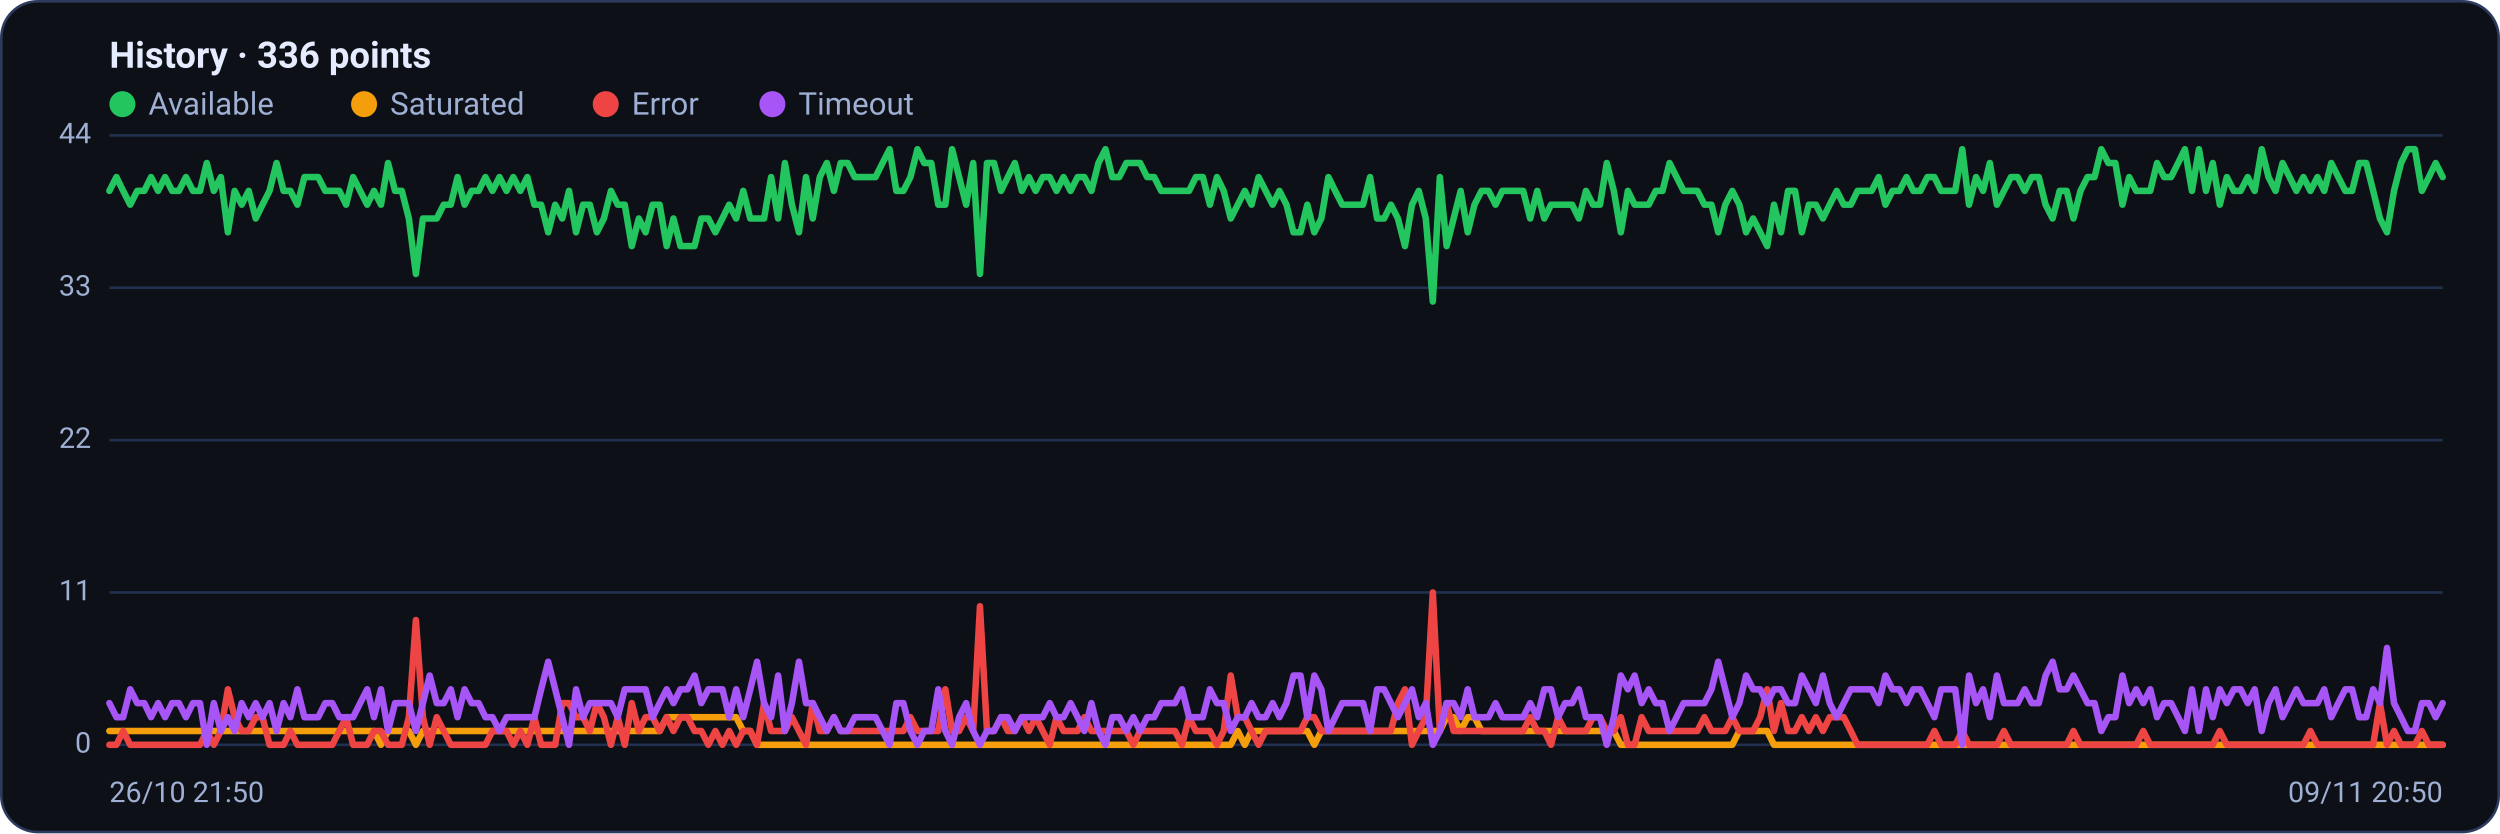
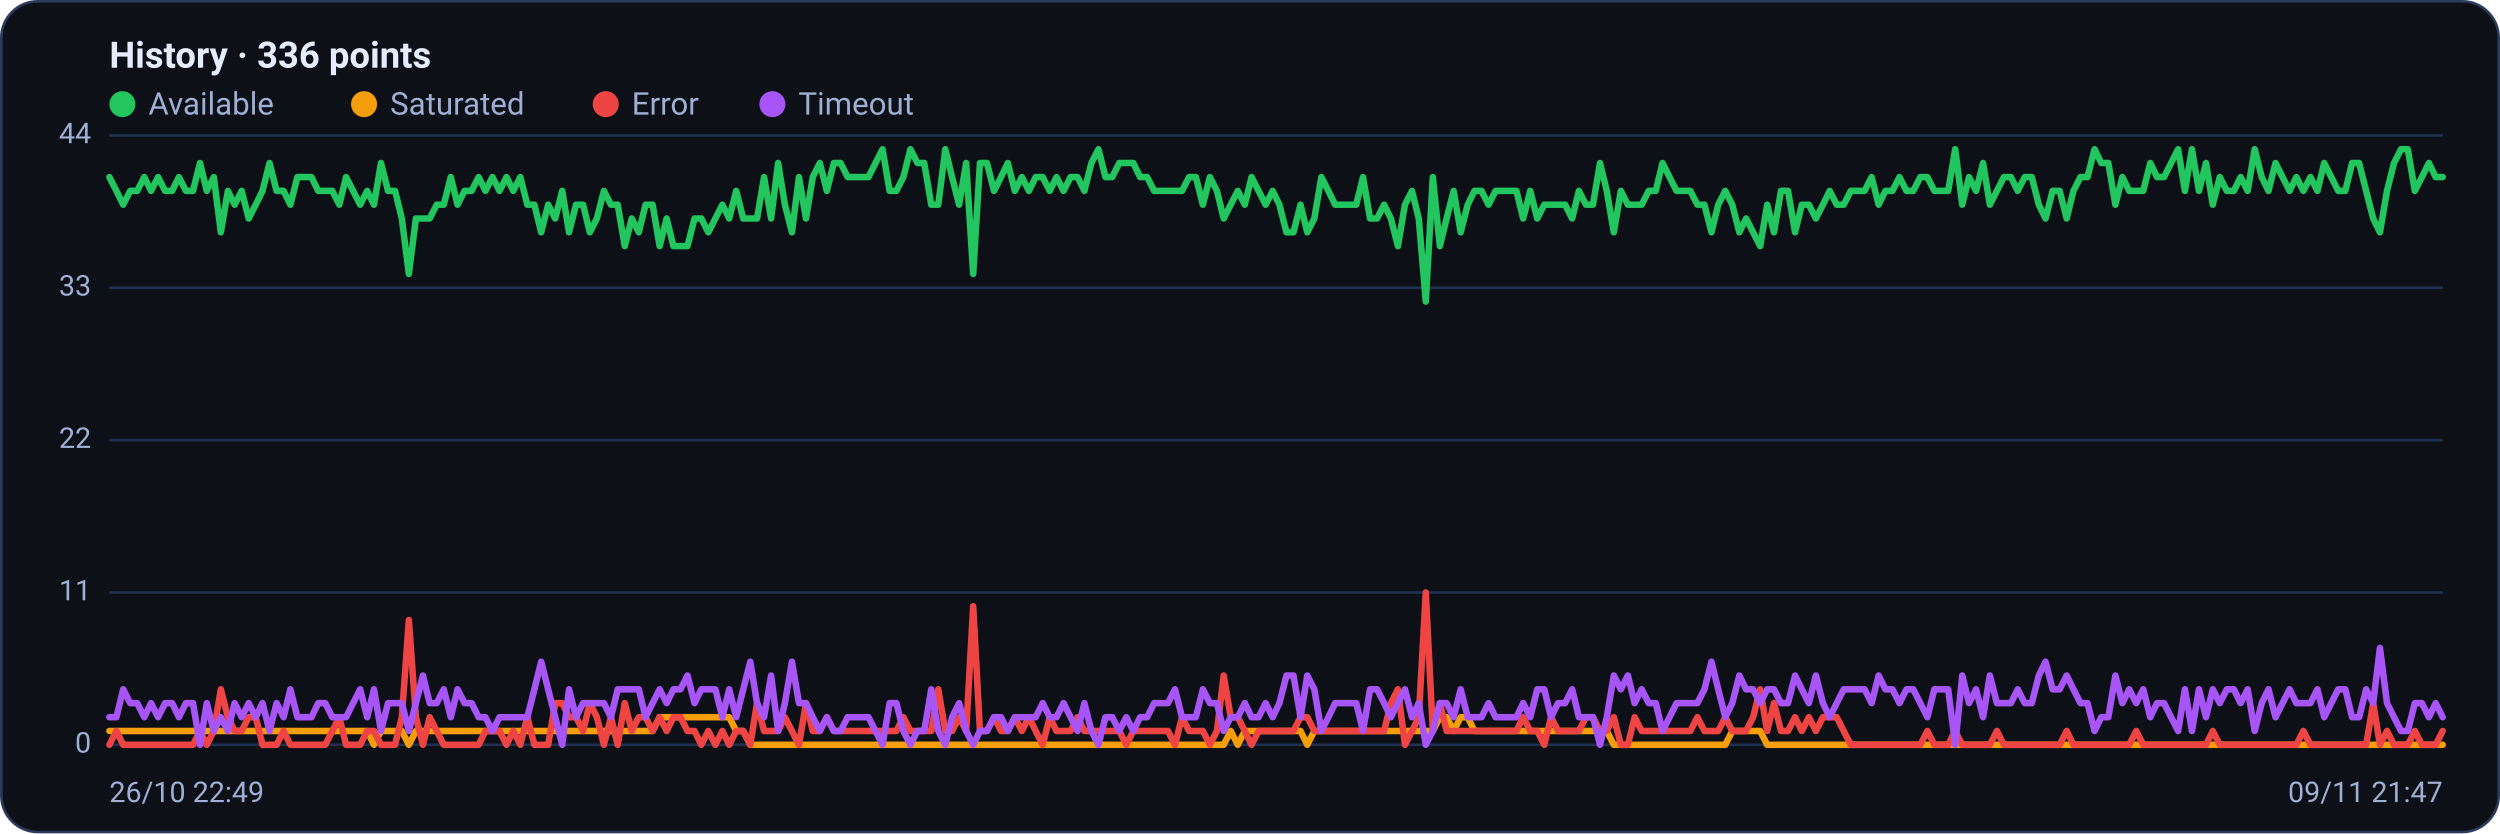
<svg xmlns="http://www.w3.org/2000/svg" viewBox="0 0 960 320" width="960" height="320" font-family="Segoe UI, system-ui, -apple-system, Roboto, Helvetica, Arial, sans-serif" role="img" aria-label="Availability history per region">
  <rect x="0.5" y="0.5" width="959" height="319" rx="14" fill="#0d1117" stroke="#2c3a5e" />
  <text x="42" y="26" font-size="14" font-weight="600" fill="#e6ecff">History · 336 points</text>
  <circle cx="47" cy="40" r="5" fill="#22c55e" />
  <text x="57" y="44" font-size="12" fill="#9fb0d4">Available</text>
  <circle cx="139.8" cy="40" r="5" fill="#f59e0b" />
  <text x="149.8" y="44" font-size="12" fill="#9fb0d4">Saturated</text>
  <circle cx="232.6" cy="40" r="5" fill="#ef4444" />
  <text x="242.6" y="44" font-size="12" fill="#9fb0d4">Error</text>
  <circle cx="296.6" cy="40" r="5" fill="#a855f7" />
  <text x="306.6" y="44" font-size="12" fill="#9fb0d4">Timeout</text>
  <line x1="42" y1="286.0" x2="938" y2="286.0" stroke="#21304f" stroke-width="1" />
  <text x="35" y="289.0" text-anchor="end" font-size="11" fill="#9fb0d4">0</text>
  <line x1="42" y1="227.5" x2="938" y2="227.5" stroke="#21304f" stroke-width="1" />
  <text x="35" y="230.5" text-anchor="end" font-size="11" fill="#9fb0d4">11</text>
  <line x1="42" y1="169.0" x2="938" y2="169.0" stroke="#21304f" stroke-width="1" />
  <text x="35" y="172.0" text-anchor="end" font-size="11" fill="#9fb0d4">22</text>
  <line x1="42" y1="110.5" x2="938" y2="110.5" stroke="#21304f" stroke-width="1" />
  <text x="35" y="113.5" text-anchor="end" font-size="11" fill="#9fb0d4">33</text>
  <line x1="42" y1="52.0" x2="938" y2="52.0" stroke="#21304f" stroke-width="1" />
  <text x="35" y="55.0" text-anchor="end" font-size="11" fill="#9fb0d4">44</text>
-   <polyline fill="none" stroke="#22c55e" stroke-width="2.5" stroke-linejoin="round" stroke-linecap="round" points="42.0,73.3 44.7,68.0 47.3,73.3 50.0,78.6 52.7,73.3 55.4,73.3 58.0,68.0 60.7,73.3 63.4,68.0 66.1,73.3 68.7,73.3 71.4,68.0 74.1,73.3 76.8,73.3 79.4,62.6 82.1,73.3 84.8,68.0 87.5,89.2 90.1,73.3 92.8,78.6 95.5,73.3 98.2,83.9 100.8,78.6 103.5,73.3 106.2,62.6 108.9,73.3 111.5,73.3 114.2,78.6 116.9,68.0 119.6,68.0 122.2,68.0 124.9,73.3 127.6,73.3 130.3,73.3 132.9,78.6 135.6,68.0 138.3,73.3 141.0,78.6 143.6,73.3 146.3,78.6 149.0,62.6 151.7,73.3 154.3,73.3 157.0,83.9 159.7,105.2 162.4,83.9 165.0,83.9 167.7,83.9 170.4,78.6 173.1,78.6 175.7,68.0 178.4,78.6 181.1,73.3 183.8,73.3 186.4,68.0 189.1,73.3 191.8,68.0 194.5,73.3 197.1,68.0 199.8,73.3 202.5,68.0 205.2,78.6 207.8,78.6 210.5,89.2 213.2,78.6 215.9,83.9 218.5,73.3 221.2,89.2 223.9,78.6 226.5,78.6 229.2,89.2 231.9,83.9 234.6,73.3 237.2,78.6 239.9,78.6 242.6,94.5 245.3,83.9 247.9,89.2 250.6,78.6 253.3,78.6 256.0,94.5 258.6,83.9 261.3,94.5 264.0,94.5 266.7,94.5 269.3,83.9 272.0,83.9 274.7,89.2 277.4,83.9 280.0,78.6 282.7,83.9 285.4,73.3 288.1,83.9 290.7,83.9 293.4,83.9 296.1,68.0 298.8,83.9 301.4,62.6 304.1,78.6 306.8,89.2 309.5,68.0 312.1,83.9 314.8,68.0 317.5,62.6 320.2,73.3 322.8,62.6 325.5,62.6 328.2,68.0 330.9,68.0 333.5,68.0 336.2,68.0 338.9,62.6 341.6,57.3 344.2,73.3 346.9,73.3 349.6,68.0 352.3,57.3 354.9,62.6 357.6,62.6 360.3,78.6 363.0,78.6 365.6,57.3 368.3,68.0 371.0,78.6 373.7,62.6 376.3,105.2 379.0,62.6 381.7,62.6 384.4,73.3 387.0,68.0 389.7,62.6 392.4,73.3 395.1,68.0 397.7,73.3 400.4,68.0 403.1,68.0 405.7,73.3 408.4,68.0 411.1,73.3 413.8,68.0 416.4,68.0 419.1,73.3 421.8,62.6 424.5,57.3 427.1,68.0 429.8,68.0 432.5,62.6 435.2,62.6 437.8,62.6 440.5,68.0 443.2,68.0 445.9,73.3 448.5,73.3 451.2,73.3 453.9,73.3 456.6,73.3 459.2,68.0 461.9,68.0 464.6,78.6 467.3,68.0 469.9,73.3 472.6,83.9 475.3,78.6 478.0,73.3 480.6,78.6 483.3,68.0 486.0,73.3 488.7,78.6 491.3,73.3 494.0,78.6 496.7,89.2 499.4,89.2 502.0,78.6 504.7,89.2 507.4,83.9 510.1,68.0 512.7,73.3 515.4,78.6 518.1,78.6 520.8,78.6 523.4,78.6 526.1,68.0 528.8,83.9 531.5,83.9 534.1,78.6 536.8,83.9 539.5,94.5 542.2,78.6 544.8,73.3 547.5,83.9 550.2,115.8 552.9,68.0 555.5,94.5 558.2,83.9 560.9,73.3 563.6,89.2 566.2,78.6 568.9,73.3 571.6,73.3 574.3,78.6 576.9,73.3 579.6,73.3 582.3,73.3 584.9,73.3 587.6,83.9 590.3,73.3 593.0,83.9 595.6,78.6 598.3,78.6 601.0,78.6 603.7,78.6 606.3,83.9 609.0,73.3 611.7,78.6 614.4,78.6 617.0,62.6 619.7,73.3 622.4,89.2 625.1,73.3 627.7,78.6 630.4,78.6 633.1,78.6 635.8,73.3 638.4,73.3 641.1,62.6 643.8,68.0 646.5,73.3 649.1,73.3 651.8,73.3 654.5,78.6 657.2,78.6 659.8,89.2 662.5,78.6 665.2,73.3 667.9,78.6 670.5,89.2 673.2,83.9 675.9,89.2 678.6,94.5 681.2,78.6 683.9,89.2 686.6,73.3 689.3,73.3 691.9,89.2 694.6,78.6 697.3,78.6 700.0,83.9 702.6,78.6 705.3,73.3 708.0,78.6 710.7,78.6 713.3,73.3 716.0,73.3 718.7,73.3 721.4,68.0 724.0,78.6 726.7,73.3 729.4,73.3 732.1,68.0 734.7,73.3 737.4,73.3 740.1,68.0 742.8,68.0 745.4,73.3 748.1,73.3 750.8,73.3 753.5,57.3 756.1,78.6 758.8,68.0 761.5,73.3 764.1,62.6 766.8,78.6 769.5,73.3 772.2,68.0 774.8,68.0 777.5,73.3 780.2,68.0 782.9,68.0 785.5,78.6 788.2,83.9 790.9,73.3 793.6,73.3 796.2,83.9 798.9,73.3 801.6,68.0 804.3,68.0 806.9,57.3 809.6,62.6 812.3,62.6 815.0,78.6 817.6,68.0 820.3,73.3 823.0,73.3 825.7,73.3 828.3,62.6 831.0,68.0 833.7,68.0 836.4,62.6 839.0,57.3 841.7,73.3 844.4,57.3 847.1,73.3 849.7,62.6 852.4,78.6 855.1,68.0 857.8,73.3 860.4,73.3 863.1,68.0 865.8,73.3 868.5,57.3 871.1,68.0 873.8,73.3 876.5,62.6 879.2,68.0 881.8,73.3 884.5,68.0 887.2,73.3 889.9,68.0 892.5,73.3 895.2,62.6 897.9,68.0 900.6,73.3 903.2,73.3 905.9,62.6 908.6,62.6 911.3,73.3 913.9,83.9 916.6,89.2 919.3,73.3 922.0,62.6 924.6,57.3 927.3,57.3 930.0,73.3 932.7,68.0 935.3,62.6 938.0,68.0" />
-   <polyline fill="none" stroke="#f59e0b" stroke-width="2.5" stroke-linejoin="round" stroke-linecap="round" points="42.0,280.7 44.7,280.7 47.3,280.7 50.0,280.7 52.7,280.7 55.4,280.7 58.0,280.7 60.7,280.7 63.4,280.7 66.1,280.7 68.7,280.7 71.4,280.7 74.1,280.7 76.8,280.7 79.4,280.7 82.1,280.7 84.8,280.7 87.5,280.7 90.1,280.7 92.8,280.7 95.5,280.7 98.2,280.7 100.8,280.7 103.5,280.7 106.2,280.7 108.9,280.7 111.5,280.7 114.2,280.7 116.9,280.7 119.6,280.7 122.2,280.7 124.9,280.7 127.6,280.7 130.3,280.7 132.9,280.7 135.6,280.7 138.3,280.7 141.0,280.7 143.6,280.7 146.3,286.0 149.0,280.7 151.7,280.7 154.3,280.7 157.0,280.7 159.7,286.0 162.4,280.7 165.0,280.7 167.7,280.7 170.4,280.7 173.1,280.7 175.7,280.7 178.4,280.7 181.1,280.7 183.8,280.7 186.4,280.7 189.1,280.7 191.8,280.7 194.5,280.7 197.1,280.7 199.8,280.7 202.5,280.7 205.2,280.7 207.8,280.7 210.5,280.7 213.2,280.7 215.9,280.7 218.5,280.7 221.2,280.7 223.9,280.7 226.5,280.7 229.2,280.7 231.9,280.7 234.6,280.7 237.2,280.7 239.9,280.7 242.6,280.7 245.3,280.7 247.9,280.7 250.6,280.7 253.3,280.7 256.0,275.4 258.6,275.4 261.3,275.4 264.0,275.4 266.7,275.4 269.3,275.4 272.0,275.4 274.7,275.4 277.4,275.4 280.0,275.4 282.7,275.4 285.4,280.7 288.1,280.7 290.7,286.0 293.4,286.0 296.1,286.0 298.8,286.0 301.4,286.0 304.1,286.0 306.8,286.0 309.5,286.0 312.1,286.0 314.8,286.0 317.5,286.0 320.2,286.0 322.8,286.0 325.5,286.0 328.2,286.0 330.9,286.0 333.5,286.0 336.2,286.0 338.9,286.0 341.6,286.0 344.2,286.0 346.9,286.0 349.6,286.0 352.3,286.0 354.9,286.0 357.6,286.0 360.3,286.0 363.0,286.0 365.6,286.0 368.3,286.0 371.0,286.0 373.7,286.0 376.3,286.0 379.0,286.0 381.7,286.0 384.4,286.0 387.0,286.0 389.7,286.0 392.4,286.0 395.1,286.0 397.7,286.0 400.4,286.0 403.1,286.0 405.7,286.0 408.4,286.0 411.1,286.0 413.8,286.0 416.4,286.0 419.1,286.0 421.8,286.0 424.5,286.0 427.1,286.0 429.8,286.0 432.5,286.0 435.2,286.0 437.8,286.0 440.5,286.0 443.2,286.0 445.9,286.0 448.5,286.0 451.2,286.0 453.9,286.0 456.6,286.0 459.2,286.0 461.9,286.0 464.6,286.0 467.3,286.0 469.9,286.0 472.6,286.0 475.3,280.7 478.0,286.0 480.6,280.7 483.3,280.7 486.0,280.7 488.7,280.7 491.3,280.7 494.0,280.7 496.7,280.7 499.4,280.7 502.0,280.7 504.7,286.0 507.4,280.7 510.1,280.7 512.7,280.7 515.4,280.7 518.1,280.7 520.8,280.7 523.4,280.7 526.1,280.7 528.8,280.7 531.5,280.7 534.1,280.7 536.8,280.7 539.5,280.7 542.2,280.7 544.8,280.7 547.5,280.7 550.2,280.7 552.9,280.7 555.5,275.4 558.2,275.4 560.9,280.7 563.6,275.4 566.2,275.4 568.9,280.7 571.6,280.7 574.3,280.7 576.9,280.7 579.6,280.7 582.3,280.7 584.9,280.7 587.6,280.7 590.3,280.7 593.0,280.7 595.6,280.7 598.3,280.7 601.0,280.7 603.7,280.7 606.3,280.7 609.0,280.7 611.7,280.7 614.4,280.7 617.0,280.7 619.7,280.7 622.4,286.0 625.1,286.0 627.7,286.0 630.4,286.0 633.1,286.0 635.8,286.0 638.4,286.0 641.1,286.0 643.8,286.0 646.5,286.0 649.1,286.0 651.8,286.0 654.5,286.0 657.2,286.0 659.8,286.0 662.5,286.0 665.2,286.0 667.9,280.7 670.5,280.7 673.2,280.7 675.9,280.7 678.6,280.7 681.2,286.0 683.9,286.0 686.6,286.0 689.3,286.0 691.9,286.0 694.6,286.0 697.3,286.0 700.0,286.0 702.6,286.0 705.3,286.0 708.0,286.0 710.7,286.0 713.3,286.0 716.0,286.0 718.7,286.0 721.4,286.0 724.0,286.0 726.7,286.0 729.4,286.0 732.1,286.0 734.7,286.0 737.4,286.0 740.1,286.0 742.8,286.0 745.4,286.0 748.1,286.0 750.8,286.0 753.5,286.0 756.1,286.0 758.8,286.0 761.5,286.0 764.1,286.0 766.8,286.0 769.5,286.0 772.2,286.0 774.8,286.0 777.5,286.0 780.2,286.0 782.9,286.0 785.5,286.0 788.2,286.0 790.9,286.0 793.6,286.0 796.2,286.0 798.9,286.0 801.6,286.0 804.3,286.0 806.9,286.0 809.6,286.0 812.3,286.0 815.0,286.0 817.6,286.0 820.3,286.0 823.0,286.0 825.7,286.0 828.3,286.0 831.0,286.0 833.7,286.0 836.4,286.0 839.0,286.0 841.7,286.0 844.4,286.0 847.1,286.0 849.7,286.0 852.4,286.0 855.1,286.0 857.8,286.0 860.4,286.0 863.1,286.0 865.8,286.0 868.5,286.0 871.1,286.0 873.8,286.0 876.5,286.0 879.2,286.0 881.8,286.0 884.5,286.0 887.2,286.0 889.9,286.0 892.5,286.0 895.2,286.0 897.9,286.0 900.6,286.0 903.2,286.0 905.9,286.0 908.6,286.0 911.3,286.0 913.9,286.0 916.6,286.0 919.3,286.0 922.0,286.0 924.6,286.0 927.3,286.0 930.0,286.0 932.7,286.0 935.3,286.0 938.0,286.0" />
-   <polyline fill="none" stroke="#ef4444" stroke-width="2.5" stroke-linejoin="round" stroke-linecap="round" points="42.0,286.0 44.7,286.0 47.3,280.7 50.0,286.0 52.7,286.0 55.4,286.0 58.0,286.0 60.7,286.0 63.4,286.0 66.1,286.0 68.7,286.0 71.4,286.0 74.1,286.0 76.8,286.0 79.4,280.7 82.1,286.0 84.8,280.7 87.5,264.7 90.1,275.4 92.8,280.7 95.5,280.7 98.2,275.4 100.8,275.4 103.5,286.0 106.2,286.0 108.9,286.0 111.5,280.7 114.2,286.0 116.9,286.0 119.6,286.0 122.2,286.0 124.9,286.0 127.6,286.0 130.3,280.7 132.9,275.4 135.6,286.0 138.3,286.0 141.0,286.0 143.6,280.7 146.3,280.7 149.0,286.0 151.7,286.0 154.3,286.0 157.0,275.4 159.7,238.1 162.4,275.4 165.0,286.0 167.7,275.4 170.4,280.7 173.1,286.0 175.7,286.0 178.4,286.0 181.1,286.0 183.8,286.0 186.4,286.0 189.1,280.7 191.8,280.7 194.5,280.7 197.1,286.0 199.8,280.7 202.5,286.0 205.2,275.4 207.8,286.0 210.5,286.0 213.2,286.0 215.9,270.0 218.5,270.0 221.2,275.4 223.9,275.4 226.5,280.7 229.2,270.0 231.9,275.4 234.6,286.0 237.2,275.4 239.9,286.0 242.6,270.0 245.3,280.7 247.9,275.4 250.6,275.4 253.3,280.7 256.0,275.4 258.6,280.7 261.3,275.4 264.0,275.4 266.7,280.7 269.3,280.7 272.0,286.0 274.7,280.7 277.4,286.0 280.0,280.7 282.7,286.0 285.4,280.7 288.1,280.7 290.7,286.0 293.4,270.0 296.1,280.7 298.8,280.7 301.4,280.7 304.1,275.4 306.8,280.7 309.5,286.0 312.1,270.0 314.8,280.7 317.5,280.7 320.2,275.4 322.8,280.7 325.5,280.7 328.2,280.7 330.9,280.7 333.5,280.7 336.2,280.7 338.9,280.7 341.6,280.7 344.2,280.7 346.9,280.7 349.6,275.4 352.3,280.7 354.9,280.7 357.6,280.7 360.3,280.7 363.0,264.7 365.6,280.7 368.3,280.7 371.0,275.4 373.7,280.7 376.3,232.8 379.0,280.7 381.7,280.7 384.4,275.4 387.0,280.7 389.7,280.7 392.4,275.4 395.1,280.7 397.7,275.4 400.4,280.7 403.1,286.0 405.7,275.4 408.4,280.7 411.1,280.7 413.8,280.7 416.4,275.4 419.1,280.7 421.8,280.7 424.5,280.7 427.1,280.7 429.8,280.7 432.5,280.7 435.2,286.0 437.8,280.7 440.5,280.7 443.2,280.7 445.9,280.7 448.5,280.7 451.2,280.7 453.9,286.0 456.6,275.4 459.2,280.7 461.9,280.7 464.6,280.7 467.3,286.0 469.9,280.7 472.6,259.4 475.3,275.4 478.0,275.4 480.6,280.7 483.3,286.0 486.0,280.7 488.7,280.7 491.3,280.7 494.0,280.7 496.7,280.7 499.4,280.7 502.0,275.4 504.7,275.4 507.4,280.7 510.1,280.7 512.7,280.7 515.4,280.7 518.1,280.7 520.8,280.7 523.4,280.7 526.1,280.7 528.8,280.7 531.5,280.7 534.1,280.7 536.8,270.0 539.5,264.7 542.2,286.0 544.8,280.7 547.5,275.4 550.2,227.5 552.9,280.7 555.5,270.0 558.2,280.7 560.9,280.7 563.6,280.7 566.2,280.7 568.9,280.7 571.6,280.7 574.3,280.7 576.9,280.7 579.6,280.7 582.3,280.7 584.9,280.7 587.6,275.4 590.3,280.7 593.0,280.7 595.6,286.0 598.3,275.4 601.0,280.7 603.7,280.7 606.3,280.7 609.0,280.7 611.7,275.4 614.4,275.4 617.0,280.7 619.7,280.7 622.4,275.4 625.1,286.0 627.7,286.0 630.4,275.4 633.1,280.7 635.8,280.7 638.4,280.7 641.1,280.7 643.8,280.7 646.5,280.7 649.1,280.7 651.8,280.7 654.5,275.4 657.2,280.7 659.8,280.7 662.5,280.7 665.2,275.4 667.9,280.7 670.5,280.7 673.2,280.7 675.9,275.4 678.6,264.7 681.2,280.7 683.9,270.0 686.6,280.7 689.3,280.7 691.9,275.4 694.6,280.7 697.3,275.4 700.0,280.7 702.6,275.4 705.3,275.4 708.0,275.4 710.7,280.7 713.3,286.0 716.0,286.0 718.7,286.0 721.4,286.0 724.0,286.0 726.7,286.0 729.4,286.0 732.1,286.0 734.7,286.0 737.4,286.0 740.1,286.0 742.8,280.7 745.4,286.0 748.1,286.0 750.8,286.0 753.5,280.7 756.1,286.0 758.8,286.0 761.5,286.0 764.1,286.0 766.8,286.0 769.5,280.7 772.2,286.0 774.8,286.0 777.5,286.0 780.2,286.0 782.9,286.0 785.5,286.0 788.2,286.0 790.9,286.0 793.6,286.0 796.2,280.7 798.9,286.0 801.6,286.0 804.3,286.0 806.9,286.0 809.6,286.0 812.3,286.0 815.0,286.0 817.6,286.0 820.3,286.0 823.0,280.7 825.7,286.0 828.3,286.0 831.0,286.0 833.7,286.0 836.4,286.0 839.0,286.0 841.7,286.0 844.4,286.0 847.1,286.0 849.7,286.0 852.4,280.7 855.1,286.0 857.8,286.0 860.4,286.0 863.1,286.0 865.8,286.0 868.5,286.0 871.1,286.0 873.8,286.0 876.5,286.0 879.2,286.0 881.8,286.0 884.5,286.0 887.2,280.7 889.9,286.0 892.5,286.0 895.2,286.0 897.9,286.0 900.6,286.0 903.2,286.0 905.9,286.0 908.6,286.0 911.3,286.0 913.9,270.0 916.6,286.0 919.3,280.7 922.0,286.0 924.6,286.0 927.3,286.0 930.0,280.7 932.7,286.0 935.3,286.0 938.0,286.0" />
-   <polyline fill="none" stroke="#a855f7" stroke-width="2.5" stroke-linejoin="round" stroke-linecap="round" points="42.0,270.0 44.7,275.4 47.3,275.4 50.0,264.7 52.7,270.0 55.4,270.0 58.0,275.4 60.7,270.0 63.4,275.4 66.1,270.0 68.7,270.0 71.4,275.4 74.1,270.0 76.8,270.0 79.4,286.0 82.1,270.0 84.8,280.7 87.5,275.4 90.1,280.7 92.8,270.0 95.5,275.4 98.2,270.0 100.8,275.4 103.5,270.0 106.2,280.7 108.9,270.0 111.5,275.4 114.2,264.7 116.9,275.4 119.6,275.4 122.2,275.4 124.9,270.0 127.6,270.0 130.3,275.4 132.9,275.4 135.6,275.4 138.3,270.0 141.0,264.7 143.6,275.4 146.3,264.7 149.0,280.7 151.7,270.0 154.3,270.0 157.0,270.0 159.7,280.7 162.4,270.0 165.0,259.4 167.7,270.0 170.4,270.0 173.1,264.7 175.7,275.4 178.4,264.7 181.1,270.0 183.8,270.0 186.4,275.4 189.1,275.4 191.8,280.7 194.5,275.4 197.1,275.4 199.8,275.4 202.5,275.4 205.2,275.4 207.8,264.7 210.5,254.1 213.2,264.7 215.9,275.4 218.5,286.0 221.2,264.7 223.9,275.4 226.5,270.0 229.2,270.0 231.9,270.0 234.6,270.0 237.2,275.4 239.9,264.7 242.6,264.7 245.3,264.7 247.9,264.7 250.6,275.4 253.3,270.0 256.0,264.7 258.6,270.0 261.3,264.7 264.0,264.7 266.7,259.4 269.3,270.0 272.0,264.7 274.7,264.7 277.4,264.7 280.0,275.4 282.7,264.7 285.4,275.4 288.1,264.7 290.7,254.1 293.4,270.0 296.1,275.4 298.8,259.4 301.4,280.7 304.1,270.0 306.8,254.1 309.5,270.0 312.1,270.0 314.8,275.4 317.5,280.7 320.2,275.4 322.8,280.7 325.5,280.7 328.2,275.4 330.9,275.4 333.5,275.4 336.2,275.4 338.9,280.7 341.6,286.0 344.2,270.0 346.9,270.0 349.6,280.7 352.3,286.0 354.9,280.7 357.6,280.7 360.3,264.7 363.0,280.7 365.6,286.0 368.3,275.4 371.0,270.0 373.7,280.7 376.3,286.0 379.0,280.7 381.7,280.7 384.4,275.4 387.0,275.4 389.7,280.7 392.4,275.4 395.1,275.4 397.7,275.4 400.4,275.4 403.1,270.0 405.7,275.4 408.4,275.4 411.1,270.0 413.8,275.4 416.4,280.7 419.1,270.0 421.8,280.7 424.5,286.0 427.1,275.4 429.8,275.4 432.5,280.7 435.2,275.4 437.8,280.7 440.5,275.4 443.2,275.4 445.9,270.0 448.5,270.0 451.2,270.0 453.9,264.7 456.6,275.4 459.2,275.4 461.9,275.4 464.6,264.7 467.3,270.0 469.9,270.0 472.6,280.7 475.3,275.4 478.0,275.4 480.6,270.0 483.3,275.4 486.0,275.4 488.7,270.0 491.3,275.4 494.0,270.0 496.7,259.4 499.4,259.4 502.0,275.4 504.7,259.4 507.4,264.7 510.1,280.7 512.7,275.4 515.4,270.0 518.1,270.0 520.8,270.0 523.4,270.0 526.1,280.7 528.8,264.7 531.5,264.7 534.1,270.0 536.8,275.4 539.5,270.0 542.2,264.7 544.8,275.4 547.5,270.0 550.2,286.0 552.9,280.7 555.5,270.0 558.2,270.0 560.9,275.4 563.6,264.7 566.2,275.4 568.9,275.4 571.6,275.4 574.3,270.0 576.9,275.4 579.6,275.4 582.3,275.4 584.9,275.4 587.6,270.0 590.3,275.4 593.0,264.7 595.6,264.7 598.3,275.4 601.0,270.0 603.7,270.0 606.3,264.7 609.0,275.4 611.7,275.4 614.4,275.4 617.0,286.0 619.7,275.4 622.4,259.4 625.1,264.7 627.7,259.4 630.4,270.0 633.1,264.7 635.8,270.0 638.4,270.0 641.1,280.7 643.8,275.4 646.5,270.0 649.1,270.0 651.8,270.0 654.5,270.0 657.2,264.7 659.8,254.1 662.5,264.7 665.2,275.4 667.9,270.0 670.5,259.4 673.2,264.7 675.9,264.7 678.6,270.0 681.2,264.7 683.9,264.7 686.6,270.0 689.3,270.0 691.9,259.4 694.6,264.7 697.3,270.0 700.0,259.4 702.6,270.0 705.3,275.4 708.0,270.0 710.7,264.7 713.3,264.7 716.0,264.7 718.7,264.7 721.4,270.0 724.0,259.4 726.7,264.7 729.4,264.7 732.1,270.0 734.7,264.7 737.4,264.7 740.1,270.0 742.8,275.4 745.4,264.7 748.1,264.7 750.8,264.7 753.5,286.0 756.1,259.4 758.8,270.0 761.5,264.7 764.1,275.4 766.8,259.4 769.5,270.0 772.2,270.0 774.8,270.0 777.5,264.7 780.2,270.0 782.9,270.0 785.5,259.4 788.2,254.1 790.9,264.7 793.6,264.7 796.2,259.4 798.9,264.7 801.6,270.0 804.3,270.0 806.9,280.7 809.6,275.4 812.3,275.4 815.0,259.4 817.6,270.0 820.3,264.7 823.0,270.0 825.7,264.7 828.3,275.4 831.0,270.0 833.7,270.0 836.4,275.4 839.0,280.7 841.7,264.7 844.4,280.7 847.1,264.7 849.7,275.4 852.4,264.7 855.1,270.0 857.8,264.7 860.4,264.7 863.1,270.0 865.8,264.7 868.5,280.7 871.1,270.0 873.8,264.7 876.5,275.4 879.2,270.0 881.8,264.7 884.5,270.0 887.2,270.0 889.9,270.0 892.5,264.7 895.2,275.4 897.9,270.0 900.6,264.7 903.2,264.7 905.9,275.4 908.6,275.4 911.3,264.7 913.9,270.0 916.6,248.8 919.3,270.0 922.0,275.4 924.6,280.7 927.3,280.7 930.0,270.0 932.7,270.0 935.3,275.4 938.0,270.0" />
-   <text x="42" y="308" font-size="11" fill="#9fb0d4">26/10 21:50</text>
-   <text x="938" y="308" text-anchor="end" font-size="11" fill="#9fb0d4">09/11 20:50</text>
+   <polyline fill="none" stroke="#22c55e" stroke-width="2.5" stroke-linejoin="round" stroke-linecap="round" points="42.0,68.0 44.7,73.3 47.3,78.6 50.0,73.3 52.7,73.3 55.4,68.0 58.0,73.3 60.7,68.0 63.4,73.3 66.1,73.3 68.7,68.0 71.4,73.3 74.1,73.3 76.8,62.6 79.4,73.3 82.1,68.0 84.8,89.2 87.5,73.3 90.1,78.6 92.8,73.3 95.5,83.9 98.2,78.6 100.8,73.3 103.5,62.6 106.2,73.3 108.9,73.3 111.5,78.6 114.2,68.0 116.9,68.0 119.6,68.0 122.2,73.3 124.9,73.3 127.6,73.3 130.3,78.6 132.9,68.0 135.6,73.3 138.3,78.6 141.0,73.3 143.6,78.6 146.3,62.6 149.0,73.3 151.7,73.3 154.3,83.9 157.0,105.2 159.7,83.9 162.4,83.9 165.0,83.9 167.7,78.6 170.4,78.6 173.1,68.0 175.7,78.6 178.4,73.3 181.1,73.3 183.8,68.0 186.4,73.3 189.1,68.0 191.8,73.3 194.5,68.0 197.1,73.3 199.8,68.0 202.5,78.6 205.2,78.6 207.8,89.2 210.5,78.6 213.2,83.9 215.9,73.3 218.5,89.2 221.2,78.6 223.9,78.6 226.5,89.2 229.2,83.9 231.9,73.3 234.6,78.6 237.2,78.6 239.9,94.5 242.6,83.9 245.3,89.2 247.9,78.6 250.6,78.6 253.3,94.5 256.0,83.9 258.6,94.5 261.3,94.5 264.0,94.5 266.7,83.9 269.3,83.9 272.0,89.2 274.7,83.9 277.4,78.6 280.0,83.9 282.7,73.3 285.4,83.9 288.1,83.9 290.7,83.9 293.4,68.0 296.1,83.9 298.8,62.6 301.4,78.6 304.1,89.2 306.8,68.0 309.5,83.9 312.1,68.0 314.8,62.6 317.5,73.3 320.2,62.6 322.8,62.6 325.5,68.0 328.2,68.0 330.9,68.0 333.5,68.0 336.2,62.6 338.9,57.3 341.6,73.3 344.2,73.3 346.9,68.0 349.6,57.3 352.3,62.6 354.9,62.6 357.6,78.6 360.3,78.6 363.0,57.3 365.6,68.0 368.3,78.6 371.0,62.6 373.7,105.2 376.3,62.6 379.0,62.6 381.7,73.3 384.4,68.0 387.0,62.6 389.7,73.3 392.4,68.0 395.1,73.3 397.7,68.0 400.4,68.0 403.1,73.3 405.7,68.0 408.4,73.3 411.1,68.0 413.8,68.0 416.4,73.3 419.1,62.6 421.8,57.3 424.5,68.0 427.1,68.0 429.8,62.6 432.5,62.6 435.2,62.6 437.8,68.0 440.5,68.0 443.2,73.3 445.9,73.3 448.5,73.3 451.2,73.3 453.9,73.3 456.6,68.0 459.2,68.0 461.9,78.6 464.6,68.0 467.3,73.3 469.9,83.9 472.6,78.6 475.3,73.3 478.0,78.6 480.6,68.0 483.3,73.3 486.0,78.6 488.7,73.3 491.3,78.6 494.0,89.2 496.7,89.2 499.4,78.6 502.0,89.2 504.7,83.9 507.4,68.0 510.1,73.3 512.7,78.6 515.4,78.6 518.1,78.6 520.8,78.6 523.4,68.0 526.1,83.9 528.8,83.9 531.5,78.6 534.1,83.9 536.8,94.5 539.5,78.6 542.2,73.3 544.8,83.9 547.5,115.8 550.2,68.0 552.9,94.5 555.5,83.9 558.2,73.3 560.9,89.2 563.6,78.6 566.2,73.3 568.9,73.3 571.6,78.6 574.3,73.3 576.9,73.3 579.6,73.3 582.3,73.3 584.9,83.9 587.6,73.3 590.3,83.9 593.0,78.6 595.6,78.6 598.3,78.6 601.0,78.6 603.7,83.9 606.3,73.3 609.0,78.6 611.7,78.6 614.4,62.6 617.0,73.3 619.7,89.2 622.4,73.3 625.1,78.6 627.7,78.6 630.4,78.6 633.1,73.3 635.8,73.3 638.4,62.6 641.1,68.0 643.8,73.3 646.5,73.3 649.1,73.3 651.8,78.6 654.5,78.6 657.2,89.2 659.8,78.6 662.5,73.3 665.2,78.6 667.9,89.2 670.5,83.9 673.2,89.2 675.9,94.5 678.6,78.6 681.2,89.2 683.9,73.3 686.6,73.3 689.3,89.2 691.9,78.6 694.6,78.6 697.3,83.9 700.0,78.6 702.6,73.3 705.3,78.6 708.0,78.6 710.7,73.3 713.3,73.3 716.0,73.3 718.7,68.0 721.4,78.6 724.0,73.3 726.7,73.3 729.4,68.0 732.1,73.3 734.7,73.3 737.4,68.0 740.1,68.0 742.8,73.3 745.4,73.3 748.1,73.3 750.8,57.3 753.5,78.6 756.1,68.0 758.8,73.3 761.5,62.6 764.1,78.6 766.8,73.3 769.5,68.0 772.2,68.0 774.8,73.3 777.5,68.0 780.2,68.0 782.9,78.6 785.5,83.9 788.2,73.3 790.9,73.3 793.6,83.9 796.2,73.3 798.9,68.0 801.6,68.0 804.3,57.3 806.9,62.6 809.6,62.6 812.3,78.6 815.0,68.0 817.6,73.3 820.3,73.3 823.0,73.3 825.7,62.6 828.3,68.0 831.0,68.0 833.7,62.6 836.4,57.3 839.0,73.3 841.7,57.3 844.4,73.3 847.1,62.6 849.7,78.6 852.4,68.0 855.1,73.3 857.8,73.3 860.4,68.0 863.1,73.3 865.8,57.3 868.5,68.0 871.1,73.3 873.8,62.6 876.5,68.0 879.2,73.3 881.8,68.0 884.5,73.3 887.2,68.0 889.9,73.3 892.5,62.6 895.2,68.0 897.9,73.3 900.6,73.3 903.2,62.6 905.9,62.6 908.6,73.3 911.3,83.9 913.9,89.2 916.6,73.3 919.3,62.6 922.0,57.3 924.6,57.3 927.3,73.3 930.0,68.0 932.7,62.6 935.3,68.0 938.0,68.0" />
+   <polyline fill="none" stroke="#f59e0b" stroke-width="2.5" stroke-linejoin="round" stroke-linecap="round" points="42.0,280.7 44.7,280.7 47.3,280.7 50.0,280.7 52.7,280.7 55.4,280.7 58.0,280.7 60.7,280.7 63.4,280.7 66.1,280.7 68.7,280.7 71.4,280.7 74.1,280.7 76.8,280.7 79.4,280.7 82.1,280.7 84.8,280.7 87.5,280.7 90.1,280.7 92.8,280.7 95.5,280.7 98.2,280.7 100.8,280.7 103.5,280.7 106.2,280.7 108.9,280.7 111.5,280.7 114.2,280.7 116.9,280.7 119.6,280.7 122.2,280.7 124.9,280.7 127.6,280.7 130.3,280.7 132.9,280.7 135.6,280.7 138.3,280.7 141.0,280.7 143.6,286.0 146.3,280.7 149.0,280.7 151.7,280.7 154.3,280.7 157.0,286.0 159.7,280.7 162.4,280.7 165.0,280.7 167.7,280.7 170.4,280.7 173.1,280.7 175.7,280.7 178.4,280.7 181.1,280.7 183.8,280.7 186.4,280.7 189.1,280.7 191.8,280.7 194.5,280.7 197.1,280.7 199.8,280.7 202.5,280.7 205.2,280.7 207.8,280.7 210.5,280.7 213.2,280.7 215.9,280.7 218.5,280.7 221.2,280.7 223.9,280.7 226.5,280.7 229.2,280.7 231.9,280.7 234.6,280.7 237.2,280.7 239.9,280.7 242.6,280.7 245.3,280.7 247.9,280.7 250.6,280.7 253.3,275.4 256.0,275.4 258.6,275.4 261.3,275.4 264.0,275.4 266.7,275.4 269.3,275.4 272.0,275.4 274.7,275.4 277.4,275.4 280.0,275.4 282.7,280.7 285.4,280.7 288.1,286.0 290.7,286.0 293.4,286.0 296.1,286.0 298.8,286.0 301.4,286.0 304.1,286.0 306.8,286.0 309.5,286.0 312.1,286.0 314.8,286.0 317.5,286.0 320.2,286.0 322.8,286.0 325.5,286.0 328.2,286.0 330.9,286.0 333.5,286.0 336.2,286.0 338.9,286.0 341.6,286.0 344.2,286.0 346.9,286.0 349.6,286.0 352.3,286.0 354.9,286.0 357.6,286.0 360.3,286.0 363.0,286.0 365.6,286.0 368.3,286.0 371.0,286.0 373.7,286.0 376.3,286.0 379.0,286.0 381.7,286.0 384.4,286.0 387.0,286.0 389.7,286.0 392.4,286.0 395.1,286.0 397.7,286.0 400.4,286.0 403.1,286.0 405.7,286.0 408.4,286.0 411.1,286.0 413.8,286.0 416.4,286.0 419.1,286.0 421.8,286.0 424.5,286.0 427.1,286.0 429.8,286.0 432.5,286.0 435.2,286.0 437.8,286.0 440.5,286.0 443.2,286.0 445.9,286.0 448.5,286.0 451.2,286.0 453.9,286.0 456.6,286.0 459.2,286.0 461.9,286.0 464.6,286.0 467.3,286.0 469.9,286.0 472.6,280.7 475.3,286.0 478.0,280.7 480.6,280.7 483.3,280.7 486.0,280.7 488.7,280.7 491.3,280.7 494.0,280.7 496.7,280.7 499.4,280.7 502.0,286.0 504.7,280.7 507.4,280.7 510.1,280.7 512.7,280.7 515.4,280.7 518.1,280.7 520.8,280.7 523.4,280.7 526.1,280.7 528.8,280.7 531.5,280.7 534.1,280.7 536.8,280.7 539.5,280.7 542.2,280.7 544.8,280.7 547.5,280.7 550.2,280.7 552.9,275.4 555.5,275.4 558.2,280.7 560.9,275.4 563.6,275.4 566.2,280.7 568.9,280.7 571.6,280.7 574.3,280.7 576.9,280.7 579.6,280.7 582.3,280.7 584.9,280.7 587.6,280.7 590.3,280.7 593.0,280.7 595.6,280.7 598.3,280.7 601.0,280.7 603.7,280.7 606.3,280.7 609.0,280.7 611.7,280.7 614.4,280.7 617.0,280.7 619.7,286.0 622.4,286.0 625.1,286.0 627.7,286.0 630.4,286.0 633.1,286.0 635.8,286.0 638.4,286.0 641.1,286.0 643.8,286.0 646.5,286.0 649.1,286.0 651.8,286.0 654.5,286.0 657.2,286.0 659.8,286.0 662.5,286.0 665.2,280.7 667.9,280.7 670.5,280.7 673.2,280.7 675.9,280.7 678.6,286.0 681.2,286.0 683.9,286.0 686.6,286.0 689.3,286.0 691.9,286.0 694.6,286.0 697.3,286.0 700.0,286.0 702.6,286.0 705.3,286.0 708.0,286.0 710.7,286.0 713.3,286.0 716.0,286.0 718.7,286.0 721.4,286.0 724.0,286.0 726.7,286.0 729.4,286.0 732.1,286.0 734.7,286.0 737.4,286.0 740.1,286.0 742.8,286.0 745.4,286.0 748.1,286.0 750.8,286.0 753.5,286.0 756.1,286.0 758.8,286.0 761.5,286.0 764.1,286.0 766.8,286.0 769.5,286.0 772.2,286.0 774.8,286.0 777.5,286.0 780.2,286.0 782.9,286.0 785.5,286.0 788.2,286.0 790.9,286.0 793.6,286.0 796.2,286.0 798.9,286.0 801.6,286.0 804.3,286.0 806.9,286.0 809.6,286.0 812.3,286.0 815.0,286.0 817.6,286.0 820.3,286.0 823.0,286.0 825.7,286.0 828.3,286.0 831.0,286.0 833.7,286.0 836.4,286.0 839.0,286.0 841.7,286.0 844.4,286.0 847.1,286.0 849.7,286.0 852.4,286.0 855.1,286.0 857.8,286.0 860.4,286.0 863.1,286.0 865.8,286.0 868.5,286.0 871.1,286.0 873.8,286.0 876.5,286.0 879.2,286.0 881.8,286.0 884.5,286.0 887.2,286.0 889.9,286.0 892.5,286.0 895.2,286.0 897.9,286.0 900.6,286.0 903.2,286.0 905.9,286.0 908.6,286.0 911.3,286.0 913.9,286.0 916.6,286.0 919.3,286.0 922.0,286.0 924.6,286.0 927.3,286.0 930.0,286.0 932.7,286.0 935.3,286.0 938.0,286.0" />
+   <polyline fill="none" stroke="#ef4444" stroke-width="2.5" stroke-linejoin="round" stroke-linecap="round" points="42.0,286.0 44.7,280.7 47.3,286.0 50.0,286.0 52.7,286.0 55.4,286.0 58.0,286.0 60.7,286.0 63.4,286.0 66.1,286.0 68.7,286.0 71.4,286.0 74.1,286.0 76.8,280.7 79.4,286.0 82.1,280.7 84.8,264.7 87.5,275.4 90.1,280.7 92.8,280.7 95.5,275.4 98.2,275.4 100.8,286.0 103.5,286.0 106.2,286.0 108.9,280.7 111.5,286.0 114.2,286.0 116.9,286.0 119.6,286.0 122.2,286.0 124.9,286.0 127.6,280.7 130.3,275.4 132.9,286.0 135.6,286.0 138.3,286.0 141.0,280.7 143.6,280.7 146.3,286.0 149.0,286.0 151.7,286.0 154.3,275.4 157.0,238.1 159.7,275.4 162.4,286.0 165.0,275.4 167.7,280.7 170.4,286.0 173.1,286.0 175.7,286.0 178.4,286.0 181.1,286.0 183.8,286.0 186.4,280.7 189.1,280.7 191.8,280.7 194.5,286.0 197.1,280.7 199.8,286.0 202.5,275.4 205.2,286.0 207.8,286.0 210.5,286.0 213.2,270.0 215.9,270.0 218.5,275.4 221.2,275.4 223.9,280.7 226.5,270.0 229.2,275.4 231.9,286.0 234.6,275.4 237.2,286.0 239.9,270.0 242.6,280.7 245.3,275.4 247.9,275.4 250.6,280.7 253.3,275.4 256.0,280.7 258.6,275.4 261.3,275.4 264.0,280.7 266.7,280.7 269.3,286.0 272.0,280.7 274.7,286.0 277.4,280.7 280.0,286.0 282.7,280.7 285.4,280.7 288.1,286.0 290.7,270.0 293.4,280.7 296.1,280.7 298.8,280.7 301.4,275.4 304.1,280.7 306.8,286.0 309.5,270.0 312.1,280.7 314.8,280.7 317.5,275.4 320.2,280.7 322.8,280.7 325.5,280.7 328.2,280.7 330.9,280.7 333.5,280.7 336.2,280.7 338.9,280.7 341.6,280.7 344.2,280.7 346.9,275.4 349.6,280.7 352.3,280.7 354.9,280.7 357.6,280.7 360.3,264.7 363.0,280.7 365.6,280.7 368.3,275.4 371.0,280.7 373.7,232.8 376.3,280.7 379.0,280.7 381.7,275.4 384.4,280.7 387.0,280.7 389.7,275.4 392.4,280.7 395.1,275.4 397.7,280.7 400.4,286.0 403.1,275.4 405.7,280.7 408.4,280.7 411.1,280.7 413.8,275.4 416.4,280.7 419.1,280.7 421.8,280.7 424.5,280.7 427.1,280.7 429.8,280.7 432.5,286.0 435.2,280.7 437.8,280.7 440.5,280.7 443.2,280.7 445.9,280.7 448.5,280.7 451.2,286.0 453.9,275.4 456.6,280.7 459.2,280.7 461.9,280.7 464.6,286.0 467.3,280.7 469.9,259.4 472.6,275.4 475.3,275.4 478.0,280.7 480.6,286.0 483.3,280.7 486.0,280.7 488.7,280.7 491.3,280.7 494.0,280.7 496.7,280.7 499.4,275.4 502.0,275.4 504.7,280.7 507.4,280.7 510.1,280.7 512.7,280.7 515.4,280.7 518.1,280.7 520.8,280.7 523.4,280.7 526.1,280.7 528.8,280.7 531.5,280.7 534.1,270.0 536.8,264.7 539.5,286.0 542.2,280.7 544.8,275.4 547.5,227.5 550.2,280.7 552.9,270.0 555.5,280.7 558.2,280.7 560.9,280.7 563.6,280.7 566.2,280.7 568.9,280.7 571.6,280.7 574.3,280.7 576.9,280.7 579.6,280.7 582.3,280.7 584.9,275.4 587.6,280.7 590.3,280.7 593.0,286.0 595.6,275.4 598.3,280.7 601.0,280.7 603.7,280.7 606.3,280.7 609.0,275.4 611.7,275.4 614.4,280.7 617.0,280.7 619.7,275.4 622.4,286.0 625.1,286.0 627.7,275.4 630.4,280.7 633.1,280.7 635.8,280.7 638.4,280.7 641.1,280.7 643.8,280.7 646.5,280.7 649.1,280.7 651.8,275.4 654.5,280.7 657.2,280.7 659.8,280.7 662.5,275.4 665.2,280.7 667.9,280.7 670.5,280.7 673.2,275.4 675.9,264.7 678.6,280.7 681.2,270.0 683.9,280.7 686.6,280.7 689.3,275.4 691.9,280.7 694.6,275.4 697.3,280.7 700.0,275.4 702.6,275.4 705.3,275.4 708.0,280.7 710.7,286.0 713.3,286.0 716.0,286.0 718.7,286.0 721.4,286.0 724.0,286.0 726.7,286.0 729.4,286.0 732.1,286.0 734.7,286.0 737.4,286.0 740.1,280.7 742.8,286.0 745.4,286.0 748.1,286.0 750.8,280.7 753.5,286.0 756.1,286.0 758.8,286.0 761.5,286.0 764.1,286.0 766.8,280.7 769.5,286.0 772.2,286.0 774.8,286.0 777.5,286.0 780.2,286.0 782.9,286.0 785.5,286.0 788.2,286.0 790.9,286.0 793.6,280.7 796.2,286.0 798.9,286.0 801.6,286.0 804.3,286.0 806.9,286.0 809.6,286.0 812.3,286.0 815.0,286.0 817.6,286.0 820.3,280.7 823.0,286.0 825.7,286.0 828.3,286.0 831.0,286.0 833.7,286.0 836.4,286.0 839.0,286.0 841.7,286.0 844.4,286.0 847.1,286.0 849.7,280.7 852.4,286.0 855.1,286.0 857.8,286.0 860.4,286.0 863.1,286.0 865.8,286.0 868.5,286.0 871.1,286.0 873.8,286.0 876.5,286.0 879.2,286.0 881.8,286.0 884.5,280.7 887.2,286.0 889.9,286.0 892.5,286.0 895.2,286.0 897.9,286.0 900.6,286.0 903.2,286.0 905.9,286.0 908.6,286.0 911.3,270.0 913.9,286.0 916.6,280.7 919.3,286.0 922.0,286.0 924.6,286.0 927.3,280.7 930.0,286.0 932.7,286.0 935.3,286.0 938.0,280.7" />
+   <polyline fill="none" stroke="#a855f7" stroke-width="2.5" stroke-linejoin="round" stroke-linecap="round" points="42.0,275.4 44.7,275.4 47.3,264.7 50.0,270.0 52.7,270.0 55.4,275.4 58.0,270.0 60.7,275.4 63.4,270.0 66.1,270.0 68.7,275.4 71.4,270.0 74.1,270.0 76.8,286.0 79.4,270.0 82.1,280.7 84.8,275.4 87.5,280.7 90.1,270.0 92.8,275.4 95.5,270.0 98.2,275.4 100.8,270.0 103.5,280.7 106.2,270.0 108.9,275.4 111.5,264.7 114.2,275.4 116.9,275.4 119.6,275.4 122.2,270.0 124.9,270.0 127.6,275.4 130.3,275.4 132.9,275.4 135.6,270.0 138.3,264.7 141.0,275.4 143.6,264.7 146.3,280.7 149.0,270.0 151.7,270.0 154.3,270.0 157.0,280.7 159.7,270.0 162.4,259.4 165.0,270.0 167.7,270.0 170.4,264.7 173.1,275.4 175.7,264.7 178.4,270.0 181.1,270.0 183.8,275.4 186.4,275.4 189.1,280.7 191.8,275.4 194.5,275.4 197.1,275.4 199.8,275.4 202.5,275.4 205.2,264.7 207.8,254.1 210.5,264.7 213.2,275.4 215.9,286.0 218.5,264.7 221.2,275.4 223.9,270.0 226.5,270.0 229.2,270.0 231.9,270.0 234.6,275.4 237.2,264.7 239.9,264.7 242.6,264.7 245.3,264.7 247.9,275.4 250.6,270.0 253.3,264.7 256.0,270.0 258.6,264.7 261.3,264.7 264.0,259.4 266.7,270.0 269.3,264.7 272.0,264.7 274.7,264.7 277.4,275.4 280.0,264.7 282.7,275.4 285.4,264.7 288.1,254.1 290.7,270.0 293.4,275.4 296.1,259.4 298.8,280.7 301.4,270.0 304.1,254.1 306.8,270.0 309.5,270.0 312.1,275.4 314.8,280.7 317.5,275.4 320.2,280.7 322.8,280.7 325.5,275.4 328.2,275.4 330.9,275.4 333.5,275.4 336.2,280.7 338.9,286.0 341.6,270.0 344.2,270.0 346.9,280.7 349.6,286.0 352.3,280.7 354.9,280.7 357.6,264.7 360.3,280.7 363.0,286.0 365.6,275.4 368.3,270.0 371.0,280.7 373.7,286.0 376.3,280.7 379.0,280.7 381.7,275.4 384.4,275.4 387.0,280.7 389.7,275.4 392.4,275.4 395.1,275.4 397.7,275.4 400.4,270.0 403.1,275.4 405.7,275.4 408.4,270.0 411.1,275.4 413.8,280.7 416.4,270.0 419.1,280.7 421.8,286.0 424.5,275.4 427.1,275.4 429.8,280.7 432.5,275.4 435.2,280.7 437.8,275.4 440.5,275.4 443.2,270.0 445.9,270.0 448.5,270.0 451.2,264.7 453.9,275.4 456.6,275.4 459.2,275.4 461.9,264.7 464.6,270.0 467.3,270.0 469.9,280.7 472.6,275.4 475.3,275.4 478.0,270.0 480.6,275.4 483.3,275.4 486.0,270.0 488.7,275.4 491.3,270.0 494.0,259.4 496.7,259.4 499.4,275.4 502.0,259.4 504.7,264.7 507.4,280.7 510.1,275.4 512.7,270.0 515.4,270.0 518.1,270.0 520.8,270.0 523.4,280.7 526.1,264.7 528.8,264.7 531.5,270.0 534.1,275.4 536.8,270.0 539.5,264.7 542.2,275.4 544.8,270.0 547.5,286.0 550.2,280.7 552.9,270.0 555.5,270.0 558.2,275.4 560.9,264.7 563.6,275.4 566.2,275.4 568.9,275.4 571.6,270.0 574.3,275.4 576.9,275.4 579.6,275.4 582.3,275.4 584.9,270.0 587.6,275.4 590.3,264.7 593.0,264.7 595.6,275.4 598.3,270.0 601.0,270.0 603.7,264.7 606.3,275.4 609.0,275.4 611.7,275.4 614.4,286.0 617.0,275.4 619.7,259.4 622.4,264.7 625.1,259.4 627.7,270.0 630.4,264.7 633.1,270.0 635.8,270.0 638.4,280.7 641.1,275.4 643.8,270.0 646.5,270.0 649.1,270.0 651.8,270.0 654.5,264.7 657.2,254.1 659.8,264.7 662.5,275.4 665.2,270.0 667.9,259.4 670.5,264.7 673.2,264.7 675.9,270.0 678.6,264.7 681.2,264.7 683.9,270.0 686.6,270.0 689.3,259.4 691.9,264.7 694.6,270.0 697.3,259.4 700.0,270.0 702.6,275.4 705.3,270.0 708.0,264.7 710.7,264.7 713.3,264.7 716.0,264.7 718.7,270.0 721.4,259.4 724.0,264.7 726.7,264.7 729.4,270.0 732.1,264.7 734.7,264.7 737.4,270.0 740.1,275.4 742.8,264.7 745.4,264.7 748.1,264.7 750.8,286.0 753.5,259.4 756.1,270.0 758.8,264.7 761.5,275.4 764.1,259.4 766.8,270.0 769.5,270.0 772.2,270.0 774.8,264.7 777.5,270.0 780.2,270.0 782.9,259.4 785.5,254.1 788.2,264.7 790.9,264.7 793.6,259.4 796.2,264.7 798.9,270.0 801.6,270.0 804.3,280.7 806.9,275.4 809.6,275.4 812.3,259.4 815.0,270.0 817.6,264.7 820.3,270.0 823.0,264.7 825.7,275.4 828.3,270.0 831.0,270.0 833.7,275.4 836.4,280.7 839.0,264.7 841.7,280.7 844.4,264.7 847.1,275.4 849.7,264.7 852.4,270.0 855.1,264.7 857.8,264.7 860.4,270.0 863.1,264.7 865.8,280.7 868.5,270.0 871.1,264.7 873.8,275.4 876.5,270.0 879.2,264.7 881.8,270.0 884.5,270.0 887.2,270.0 889.9,264.7 892.5,275.4 895.2,270.0 897.9,264.7 900.6,264.7 903.2,275.4 905.9,275.4 908.6,264.7 911.3,270.0 913.9,248.8 916.6,270.0 919.3,275.4 922.0,280.7 924.6,280.7 927.3,270.0 930.0,270.0 932.7,275.4 935.3,270.0 938.0,275.4" />
+   <text x="42" y="308" font-size="11" fill="#9fb0d4">26/10 22:49</text>
+   <text x="938" y="308" text-anchor="end" font-size="11" fill="#9fb0d4">09/11 21:47</text>
</svg>
